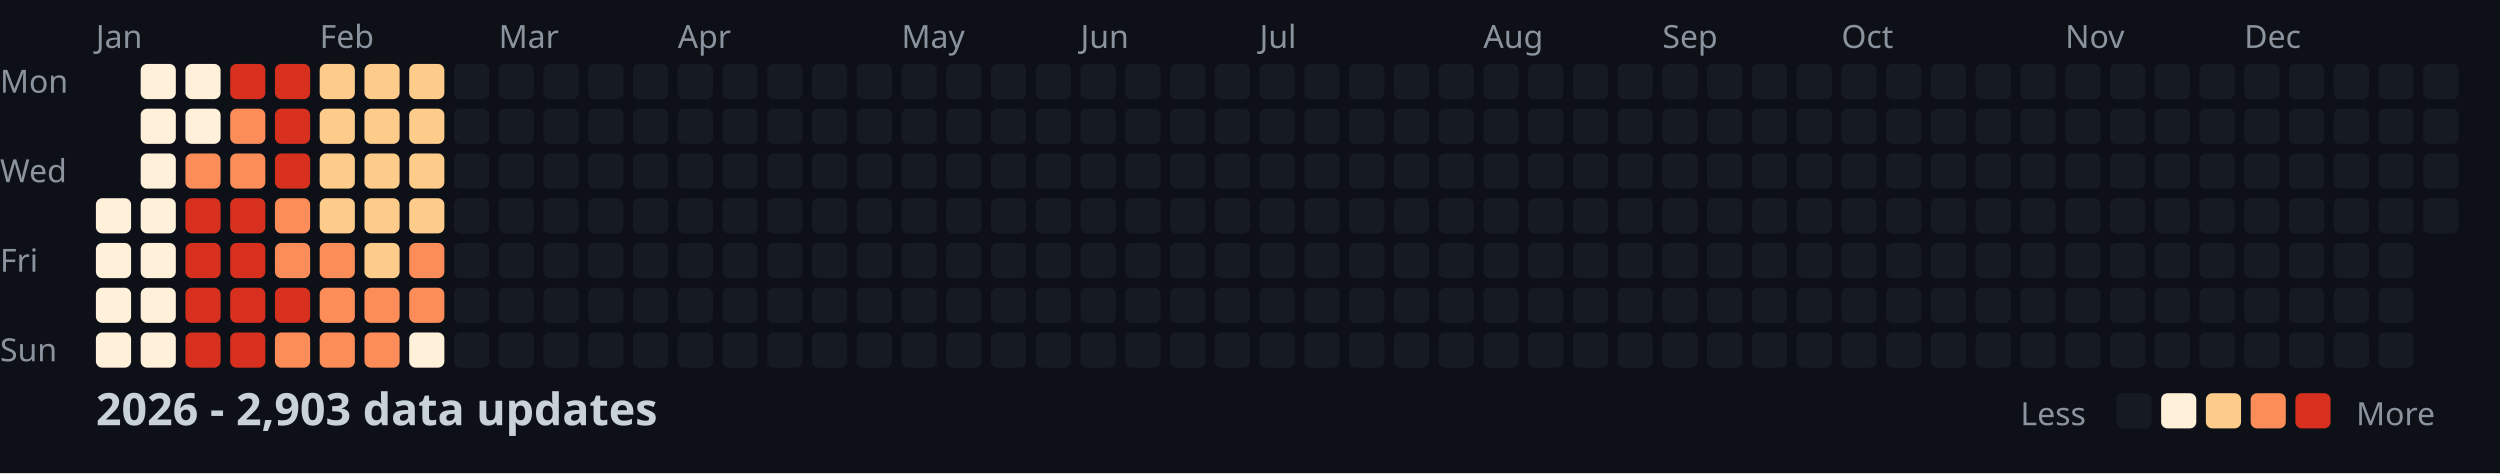
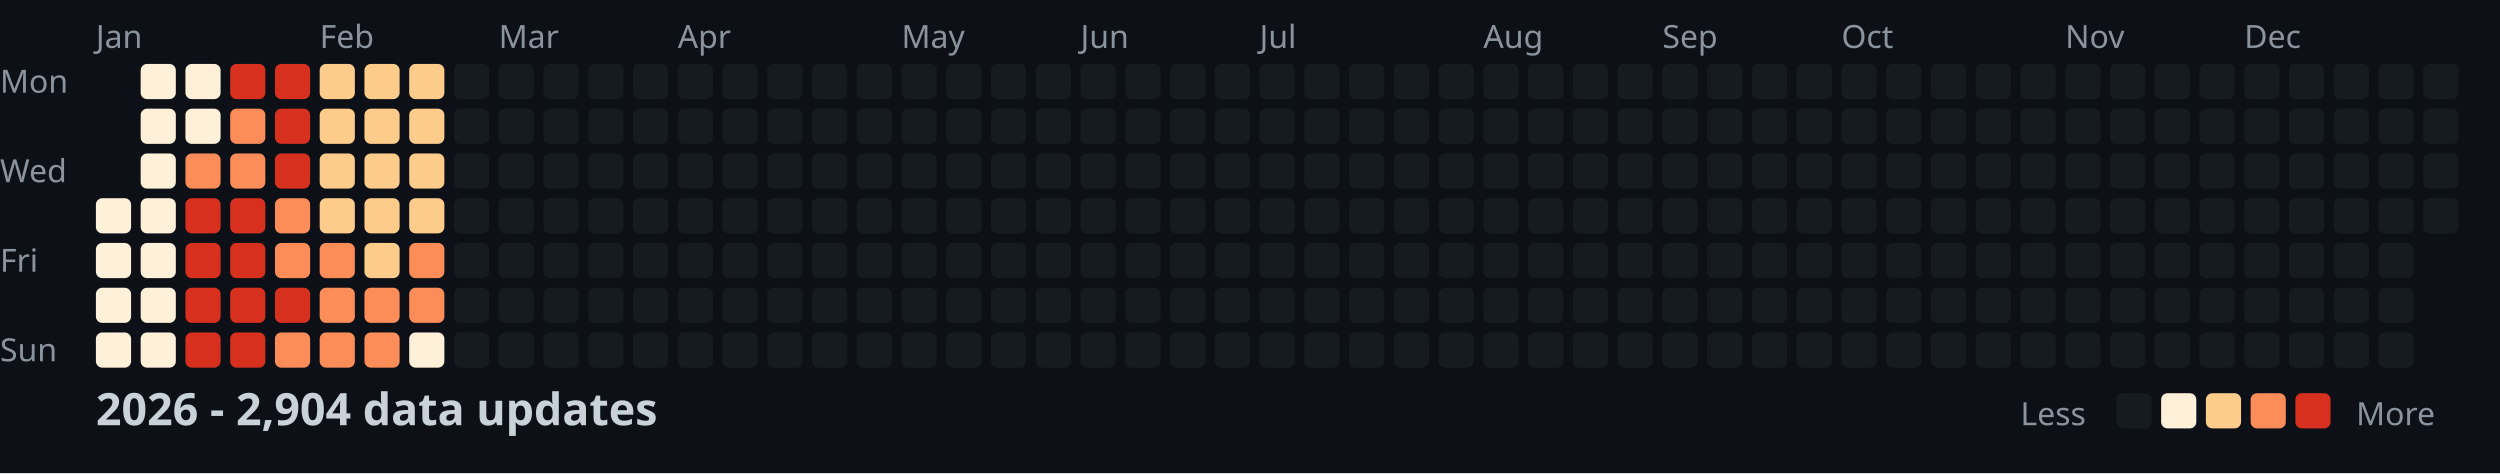
<svg xmlns="http://www.w3.org/2000/svg" width="782" height="148">
  <style>
    .month { font: 10px sans-serif; fill: #8b949e; }
    .day { font: 10px sans-serif; fill: #8b949e; }
    .title { font: bold 14px sans-serif; fill: #c9d1d9; }
    .legend { font: 10px sans-serif; fill: #8b949e; }
  </style>
  <rect width="100%" height="100%" fill="#0d1117" />
  <text x="0" y="29" class="day">Mon</text>
  <text x="0" y="57" class="day">Wed</text>
  <text x="0" y="85" class="day">Fri</text>
  <text x="0" y="113" class="day">Sun</text>
  <text x="30" y="15" class="month">Jan</text>
  <text x="100" y="15" class="month">Feb</text>
  <text x="156" y="15" class="month">Mar</text>
  <text x="212" y="15" class="month">Apr</text>
  <text x="282" y="15" class="month">May</text>
  <text x="338" y="15" class="month">Jun</text>
  <text x="394" y="15" class="month">Jul</text>
  <text x="464" y="15" class="month">Aug</text>
  <text x="520" y="15" class="month">Sep</text>
  <text x="576" y="15" class="month">Oct</text>
  <text x="646" y="15" class="month">Nov</text>
  <text x="702" y="15" class="month">Dec</text>
  <rect x="30" y="62" width="11" height="11" fill="#fef0d9" rx="2" />
  <rect x="30" y="76" width="11" height="11" fill="#fef0d9" rx="2" />
  <rect x="30" y="90" width="11" height="11" fill="#fef0d9" rx="2" />
  <rect x="30" y="104" width="11" height="11" fill="#fef0d9" rx="2" />
  <rect x="44" y="20" width="11" height="11" fill="#fef0d9" rx="2" />
  <rect x="44" y="34" width="11" height="11" fill="#fef0d9" rx="2" />
  <rect x="44" y="48" width="11" height="11" fill="#fef0d9" rx="2" />
  <rect x="44" y="62" width="11" height="11" fill="#fef0d9" rx="2" />
  <rect x="44" y="76" width="11" height="11" fill="#fef0d9" rx="2" />
  <rect x="44" y="90" width="11" height="11" fill="#fef0d9" rx="2" />
  <rect x="44" y="104" width="11" height="11" fill="#fef0d9" rx="2" />
  <rect x="58" y="20" width="11" height="11" fill="#fef0d9" rx="2" />
  <rect x="58" y="34" width="11" height="11" fill="#fef0d9" rx="2" />
  <rect x="58" y="48" width="11" height="11" fill="#fc8d59" rx="2" />
  <rect x="58" y="62" width="11" height="11" fill="#d7301f" rx="2" />
  <rect x="58" y="76" width="11" height="11" fill="#d7301f" rx="2" />
  <rect x="58" y="90" width="11" height="11" fill="#d7301f" rx="2" />
  <rect x="58" y="104" width="11" height="11" fill="#d7301f" rx="2" />
  <rect x="72" y="20" width="11" height="11" fill="#d7301f" rx="2" />
  <rect x="72" y="34" width="11" height="11" fill="#fc8d59" rx="2" />
  <rect x="72" y="48" width="11" height="11" fill="#fc8d59" rx="2" />
  <rect x="72" y="62" width="11" height="11" fill="#d7301f" rx="2" />
  <rect x="72" y="76" width="11" height="11" fill="#d7301f" rx="2" />
  <rect x="72" y="90" width="11" height="11" fill="#d7301f" rx="2" />
  <rect x="72" y="104" width="11" height="11" fill="#d7301f" rx="2" />
  <rect x="86" y="20" width="11" height="11" fill="#d7301f" rx="2" />
  <rect x="86" y="34" width="11" height="11" fill="#d7301f" rx="2" />
  <rect x="86" y="48" width="11" height="11" fill="#d7301f" rx="2" />
  <rect x="86" y="62" width="11" height="11" fill="#fc8d59" rx="2" />
  <rect x="86" y="76" width="11" height="11" fill="#fc8d59" rx="2" />
  <rect x="86" y="90" width="11" height="11" fill="#d7301f" rx="2" />
  <rect x="86" y="104" width="11" height="11" fill="#fc8d59" rx="2" />
  <rect x="100" y="20" width="11" height="11" fill="#fdcc8a" rx="2" />
  <rect x="100" y="34" width="11" height="11" fill="#fdcc8a" rx="2" />
  <rect x="100" y="48" width="11" height="11" fill="#fdcc8a" rx="2" />
  <rect x="100" y="62" width="11" height="11" fill="#fdcc8a" rx="2" />
  <rect x="100" y="76" width="11" height="11" fill="#fc8d59" rx="2" />
  <rect x="100" y="90" width="11" height="11" fill="#fc8d59" rx="2" />
  <rect x="100" y="104" width="11" height="11" fill="#fc8d59" rx="2" />
  <rect x="114" y="20" width="11" height="11" fill="#fdcc8a" rx="2" />
  <rect x="114" y="34" width="11" height="11" fill="#fdcc8a" rx="2" />
  <rect x="114" y="48" width="11" height="11" fill="#fdcc8a" rx="2" />
  <rect x="114" y="62" width="11" height="11" fill="#fdcc8a" rx="2" />
  <rect x="114" y="76" width="11" height="11" fill="#fdcc8a" rx="2" />
  <rect x="114" y="90" width="11" height="11" fill="#fc8d59" rx="2" />
  <rect x="114" y="104" width="11" height="11" fill="#fc8d59" rx="2" />
  <rect x="128" y="20" width="11" height="11" fill="#fdcc8a" rx="2" />
  <rect x="128" y="34" width="11" height="11" fill="#fdcc8a" rx="2" />
  <rect x="128" y="48" width="11" height="11" fill="#fdcc8a" rx="2" />
  <rect x="128" y="62" width="11" height="11" fill="#fdcc8a" rx="2" />
  <rect x="128" y="76" width="11" height="11" fill="#fc8d59" rx="2" />
  <rect x="128" y="90" width="11" height="11" fill="#fc8d59" rx="2" />
  <rect x="128" y="104" width="11" height="11" fill="#fef0d9" rx="2" />
  <rect x="142" y="20" width="11" height="11" fill="#161b22" rx="2" />
  <rect x="142" y="34" width="11" height="11" fill="#161b22" rx="2" />
  <rect x="142" y="48" width="11" height="11" fill="#161b22" rx="2" />
  <rect x="142" y="62" width="11" height="11" fill="#161b22" rx="2" />
  <rect x="142" y="76" width="11" height="11" fill="#161b22" rx="2" />
  <rect x="142" y="90" width="11" height="11" fill="#161b22" rx="2" />
  <rect x="142" y="104" width="11" height="11" fill="#161b22" rx="2" />
  <rect x="156" y="20" width="11" height="11" fill="#161b22" rx="2" />
  <rect x="156" y="34" width="11" height="11" fill="#161b22" rx="2" />
  <rect x="156" y="48" width="11" height="11" fill="#161b22" rx="2" />
  <rect x="156" y="62" width="11" height="11" fill="#161b22" rx="2" />
  <rect x="156" y="76" width="11" height="11" fill="#161b22" rx="2" />
  <rect x="156" y="90" width="11" height="11" fill="#161b22" rx="2" />
  <rect x="156" y="104" width="11" height="11" fill="#161b22" rx="2" />
  <rect x="170" y="20" width="11" height="11" fill="#161b22" rx="2" />
  <rect x="170" y="34" width="11" height="11" fill="#161b22" rx="2" />
  <rect x="170" y="48" width="11" height="11" fill="#161b22" rx="2" />
  <rect x="170" y="62" width="11" height="11" fill="#161b22" rx="2" />
  <rect x="170" y="76" width="11" height="11" fill="#161b22" rx="2" />
  <rect x="170" y="90" width="11" height="11" fill="#161b22" rx="2" />
  <rect x="170" y="104" width="11" height="11" fill="#161b22" rx="2" />
  <rect x="184" y="20" width="11" height="11" fill="#161b22" rx="2" />
  <rect x="184" y="34" width="11" height="11" fill="#161b22" rx="2" />
  <rect x="184" y="48" width="11" height="11" fill="#161b22" rx="2" />
  <rect x="184" y="62" width="11" height="11" fill="#161b22" rx="2" />
  <rect x="184" y="76" width="11" height="11" fill="#161b22" rx="2" />
  <rect x="184" y="90" width="11" height="11" fill="#161b22" rx="2" />
  <rect x="184" y="104" width="11" height="11" fill="#161b22" rx="2" />
  <rect x="198" y="20" width="11" height="11" fill="#161b22" rx="2" />
  <rect x="198" y="34" width="11" height="11" fill="#161b22" rx="2" />
  <rect x="198" y="48" width="11" height="11" fill="#161b22" rx="2" />
  <rect x="198" y="62" width="11" height="11" fill="#161b22" rx="2" />
  <rect x="198" y="76" width="11" height="11" fill="#161b22" rx="2" />
  <rect x="198" y="90" width="11" height="11" fill="#161b22" rx="2" />
  <rect x="198" y="104" width="11" height="11" fill="#161b22" rx="2" />
  <rect x="212" y="20" width="11" height="11" fill="#161b22" rx="2" />
  <rect x="212" y="34" width="11" height="11" fill="#161b22" rx="2" />
  <rect x="212" y="48" width="11" height="11" fill="#161b22" rx="2" />
  <rect x="212" y="62" width="11" height="11" fill="#161b22" rx="2" />
  <rect x="212" y="76" width="11" height="11" fill="#161b22" rx="2" />
  <rect x="212" y="90" width="11" height="11" fill="#161b22" rx="2" />
  <rect x="212" y="104" width="11" height="11" fill="#161b22" rx="2" />
  <rect x="226" y="20" width="11" height="11" fill="#161b22" rx="2" />
  <rect x="226" y="34" width="11" height="11" fill="#161b22" rx="2" />
  <rect x="226" y="48" width="11" height="11" fill="#161b22" rx="2" />
  <rect x="226" y="62" width="11" height="11" fill="#161b22" rx="2" />
  <rect x="226" y="76" width="11" height="11" fill="#161b22" rx="2" />
  <rect x="226" y="90" width="11" height="11" fill="#161b22" rx="2" />
  <rect x="226" y="104" width="11" height="11" fill="#161b22" rx="2" />
  <rect x="240" y="20" width="11" height="11" fill="#161b22" rx="2" />
  <rect x="240" y="34" width="11" height="11" fill="#161b22" rx="2" />
  <rect x="240" y="48" width="11" height="11" fill="#161b22" rx="2" />
  <rect x="240" y="62" width="11" height="11" fill="#161b22" rx="2" />
  <rect x="240" y="76" width="11" height="11" fill="#161b22" rx="2" />
  <rect x="240" y="90" width="11" height="11" fill="#161b22" rx="2" />
  <rect x="240" y="104" width="11" height="11" fill="#161b22" rx="2" />
  <rect x="254" y="20" width="11" height="11" fill="#161b22" rx="2" />
  <rect x="254" y="34" width="11" height="11" fill="#161b22" rx="2" />
  <rect x="254" y="48" width="11" height="11" fill="#161b22" rx="2" />
  <rect x="254" y="62" width="11" height="11" fill="#161b22" rx="2" />
  <rect x="254" y="76" width="11" height="11" fill="#161b22" rx="2" />
  <rect x="254" y="90" width="11" height="11" fill="#161b22" rx="2" />
  <rect x="254" y="104" width="11" height="11" fill="#161b22" rx="2" />
  <rect x="268" y="20" width="11" height="11" fill="#161b22" rx="2" />
  <rect x="268" y="34" width="11" height="11" fill="#161b22" rx="2" />
  <rect x="268" y="48" width="11" height="11" fill="#161b22" rx="2" />
  <rect x="268" y="62" width="11" height="11" fill="#161b22" rx="2" />
  <rect x="268" y="76" width="11" height="11" fill="#161b22" rx="2" />
  <rect x="268" y="90" width="11" height="11" fill="#161b22" rx="2" />
  <rect x="268" y="104" width="11" height="11" fill="#161b22" rx="2" />
  <rect x="282" y="20" width="11" height="11" fill="#161b22" rx="2" />
  <rect x="282" y="34" width="11" height="11" fill="#161b22" rx="2" />
  <rect x="282" y="48" width="11" height="11" fill="#161b22" rx="2" />
  <rect x="282" y="62" width="11" height="11" fill="#161b22" rx="2" />
  <rect x="282" y="76" width="11" height="11" fill="#161b22" rx="2" />
  <rect x="282" y="90" width="11" height="11" fill="#161b22" rx="2" />
  <rect x="282" y="104" width="11" height="11" fill="#161b22" rx="2" />
  <rect x="296" y="20" width="11" height="11" fill="#161b22" rx="2" />
  <rect x="296" y="34" width="11" height="11" fill="#161b22" rx="2" />
  <rect x="296" y="48" width="11" height="11" fill="#161b22" rx="2" />
  <rect x="296" y="62" width="11" height="11" fill="#161b22" rx="2" />
  <rect x="296" y="76" width="11" height="11" fill="#161b22" rx="2" />
  <rect x="296" y="90" width="11" height="11" fill="#161b22" rx="2" />
  <rect x="296" y="104" width="11" height="11" fill="#161b22" rx="2" />
  <rect x="310" y="20" width="11" height="11" fill="#161b22" rx="2" />
  <rect x="310" y="34" width="11" height="11" fill="#161b22" rx="2" />
  <rect x="310" y="48" width="11" height="11" fill="#161b22" rx="2" />
  <rect x="310" y="62" width="11" height="11" fill="#161b22" rx="2" />
  <rect x="310" y="76" width="11" height="11" fill="#161b22" rx="2" />
  <rect x="310" y="90" width="11" height="11" fill="#161b22" rx="2" />
  <rect x="310" y="104" width="11" height="11" fill="#161b22" rx="2" />
  <rect x="324" y="20" width="11" height="11" fill="#161b22" rx="2" />
  <rect x="324" y="34" width="11" height="11" fill="#161b22" rx="2" />
  <rect x="324" y="48" width="11" height="11" fill="#161b22" rx="2" />
  <rect x="324" y="62" width="11" height="11" fill="#161b22" rx="2" />
  <rect x="324" y="76" width="11" height="11" fill="#161b22" rx="2" />
  <rect x="324" y="90" width="11" height="11" fill="#161b22" rx="2" />
  <rect x="324" y="104" width="11" height="11" fill="#161b22" rx="2" />
  <rect x="338" y="20" width="11" height="11" fill="#161b22" rx="2" />
  <rect x="338" y="34" width="11" height="11" fill="#161b22" rx="2" />
  <rect x="338" y="48" width="11" height="11" fill="#161b22" rx="2" />
  <rect x="338" y="62" width="11" height="11" fill="#161b22" rx="2" />
  <rect x="338" y="76" width="11" height="11" fill="#161b22" rx="2" />
  <rect x="338" y="90" width="11" height="11" fill="#161b22" rx="2" />
  <rect x="338" y="104" width="11" height="11" fill="#161b22" rx="2" />
  <rect x="352" y="20" width="11" height="11" fill="#161b22" rx="2" />
  <rect x="352" y="34" width="11" height="11" fill="#161b22" rx="2" />
  <rect x="352" y="48" width="11" height="11" fill="#161b22" rx="2" />
  <rect x="352" y="62" width="11" height="11" fill="#161b22" rx="2" />
  <rect x="352" y="76" width="11" height="11" fill="#161b22" rx="2" />
  <rect x="352" y="90" width="11" height="11" fill="#161b22" rx="2" />
  <rect x="352" y="104" width="11" height="11" fill="#161b22" rx="2" />
  <rect x="366" y="20" width="11" height="11" fill="#161b22" rx="2" />
  <rect x="366" y="34" width="11" height="11" fill="#161b22" rx="2" />
  <rect x="366" y="48" width="11" height="11" fill="#161b22" rx="2" />
  <rect x="366" y="62" width="11" height="11" fill="#161b22" rx="2" />
  <rect x="366" y="76" width="11" height="11" fill="#161b22" rx="2" />
  <rect x="366" y="90" width="11" height="11" fill="#161b22" rx="2" />
  <rect x="366" y="104" width="11" height="11" fill="#161b22" rx="2" />
  <rect x="380" y="20" width="11" height="11" fill="#161b22" rx="2" />
  <rect x="380" y="34" width="11" height="11" fill="#161b22" rx="2" />
  <rect x="380" y="48" width="11" height="11" fill="#161b22" rx="2" />
  <rect x="380" y="62" width="11" height="11" fill="#161b22" rx="2" />
  <rect x="380" y="76" width="11" height="11" fill="#161b22" rx="2" />
  <rect x="380" y="90" width="11" height="11" fill="#161b22" rx="2" />
  <rect x="380" y="104" width="11" height="11" fill="#161b22" rx="2" />
  <rect x="394" y="20" width="11" height="11" fill="#161b22" rx="2" />
  <rect x="394" y="34" width="11" height="11" fill="#161b22" rx="2" />
  <rect x="394" y="48" width="11" height="11" fill="#161b22" rx="2" />
  <rect x="394" y="62" width="11" height="11" fill="#161b22" rx="2" />
  <rect x="394" y="76" width="11" height="11" fill="#161b22" rx="2" />
  <rect x="394" y="90" width="11" height="11" fill="#161b22" rx="2" />
  <rect x="394" y="104" width="11" height="11" fill="#161b22" rx="2" />
  <rect x="408" y="20" width="11" height="11" fill="#161b22" rx="2" />
  <rect x="408" y="34" width="11" height="11" fill="#161b22" rx="2" />
  <rect x="408" y="48" width="11" height="11" fill="#161b22" rx="2" />
  <rect x="408" y="62" width="11" height="11" fill="#161b22" rx="2" />
  <rect x="408" y="76" width="11" height="11" fill="#161b22" rx="2" />
  <rect x="408" y="90" width="11" height="11" fill="#161b22" rx="2" />
  <rect x="408" y="104" width="11" height="11" fill="#161b22" rx="2" />
  <rect x="422" y="20" width="11" height="11" fill="#161b22" rx="2" />
  <rect x="422" y="34" width="11" height="11" fill="#161b22" rx="2" />
  <rect x="422" y="48" width="11" height="11" fill="#161b22" rx="2" />
  <rect x="422" y="62" width="11" height="11" fill="#161b22" rx="2" />
  <rect x="422" y="76" width="11" height="11" fill="#161b22" rx="2" />
  <rect x="422" y="90" width="11" height="11" fill="#161b22" rx="2" />
  <rect x="422" y="104" width="11" height="11" fill="#161b22" rx="2" />
  <rect x="436" y="20" width="11" height="11" fill="#161b22" rx="2" />
  <rect x="436" y="34" width="11" height="11" fill="#161b22" rx="2" />
  <rect x="436" y="48" width="11" height="11" fill="#161b22" rx="2" />
  <rect x="436" y="62" width="11" height="11" fill="#161b22" rx="2" />
  <rect x="436" y="76" width="11" height="11" fill="#161b22" rx="2" />
  <rect x="436" y="90" width="11" height="11" fill="#161b22" rx="2" />
  <rect x="436" y="104" width="11" height="11" fill="#161b22" rx="2" />
  <rect x="450" y="20" width="11" height="11" fill="#161b22" rx="2" />
  <rect x="450" y="34" width="11" height="11" fill="#161b22" rx="2" />
  <rect x="450" y="48" width="11" height="11" fill="#161b22" rx="2" />
  <rect x="450" y="62" width="11" height="11" fill="#161b22" rx="2" />
  <rect x="450" y="76" width="11" height="11" fill="#161b22" rx="2" />
  <rect x="450" y="90" width="11" height="11" fill="#161b22" rx="2" />
  <rect x="450" y="104" width="11" height="11" fill="#161b22" rx="2" />
  <rect x="464" y="20" width="11" height="11" fill="#161b22" rx="2" />
  <rect x="464" y="34" width="11" height="11" fill="#161b22" rx="2" />
  <rect x="464" y="48" width="11" height="11" fill="#161b22" rx="2" />
  <rect x="464" y="62" width="11" height="11" fill="#161b22" rx="2" />
  <rect x="464" y="76" width="11" height="11" fill="#161b22" rx="2" />
  <rect x="464" y="90" width="11" height="11" fill="#161b22" rx="2" />
  <rect x="464" y="104" width="11" height="11" fill="#161b22" rx="2" />
  <rect x="478" y="20" width="11" height="11" fill="#161b22" rx="2" />
  <rect x="478" y="34" width="11" height="11" fill="#161b22" rx="2" />
  <rect x="478" y="48" width="11" height="11" fill="#161b22" rx="2" />
  <rect x="478" y="62" width="11" height="11" fill="#161b22" rx="2" />
  <rect x="478" y="76" width="11" height="11" fill="#161b22" rx="2" />
  <rect x="478" y="90" width="11" height="11" fill="#161b22" rx="2" />
  <rect x="478" y="104" width="11" height="11" fill="#161b22" rx="2" />
  <rect x="492" y="20" width="11" height="11" fill="#161b22" rx="2" />
  <rect x="492" y="34" width="11" height="11" fill="#161b22" rx="2" />
  <rect x="492" y="48" width="11" height="11" fill="#161b22" rx="2" />
  <rect x="492" y="62" width="11" height="11" fill="#161b22" rx="2" />
  <rect x="492" y="76" width="11" height="11" fill="#161b22" rx="2" />
  <rect x="492" y="90" width="11" height="11" fill="#161b22" rx="2" />
  <rect x="492" y="104" width="11" height="11" fill="#161b22" rx="2" />
  <rect x="506" y="20" width="11" height="11" fill="#161b22" rx="2" />
  <rect x="506" y="34" width="11" height="11" fill="#161b22" rx="2" />
  <rect x="506" y="48" width="11" height="11" fill="#161b22" rx="2" />
  <rect x="506" y="62" width="11" height="11" fill="#161b22" rx="2" />
  <rect x="506" y="76" width="11" height="11" fill="#161b22" rx="2" />
  <rect x="506" y="90" width="11" height="11" fill="#161b22" rx="2" />
  <rect x="506" y="104" width="11" height="11" fill="#161b22" rx="2" />
  <rect x="520" y="20" width="11" height="11" fill="#161b22" rx="2" />
  <rect x="520" y="34" width="11" height="11" fill="#161b22" rx="2" />
  <rect x="520" y="48" width="11" height="11" fill="#161b22" rx="2" />
  <rect x="520" y="62" width="11" height="11" fill="#161b22" rx="2" />
  <rect x="520" y="76" width="11" height="11" fill="#161b22" rx="2" />
  <rect x="520" y="90" width="11" height="11" fill="#161b22" rx="2" />
  <rect x="520" y="104" width="11" height="11" fill="#161b22" rx="2" />
  <rect x="534" y="20" width="11" height="11" fill="#161b22" rx="2" />
  <rect x="534" y="34" width="11" height="11" fill="#161b22" rx="2" />
  <rect x="534" y="48" width="11" height="11" fill="#161b22" rx="2" />
  <rect x="534" y="62" width="11" height="11" fill="#161b22" rx="2" />
  <rect x="534" y="76" width="11" height="11" fill="#161b22" rx="2" />
  <rect x="534" y="90" width="11" height="11" fill="#161b22" rx="2" />
  <rect x="534" y="104" width="11" height="11" fill="#161b22" rx="2" />
  <rect x="548" y="20" width="11" height="11" fill="#161b22" rx="2" />
  <rect x="548" y="34" width="11" height="11" fill="#161b22" rx="2" />
  <rect x="548" y="48" width="11" height="11" fill="#161b22" rx="2" />
  <rect x="548" y="62" width="11" height="11" fill="#161b22" rx="2" />
  <rect x="548" y="76" width="11" height="11" fill="#161b22" rx="2" />
  <rect x="548" y="90" width="11" height="11" fill="#161b22" rx="2" />
  <rect x="548" y="104" width="11" height="11" fill="#161b22" rx="2" />
  <rect x="562" y="20" width="11" height="11" fill="#161b22" rx="2" />
  <rect x="562" y="34" width="11" height="11" fill="#161b22" rx="2" />
  <rect x="562" y="48" width="11" height="11" fill="#161b22" rx="2" />
  <rect x="562" y="62" width="11" height="11" fill="#161b22" rx="2" />
  <rect x="562" y="76" width="11" height="11" fill="#161b22" rx="2" />
  <rect x="562" y="90" width="11" height="11" fill="#161b22" rx="2" />
  <rect x="562" y="104" width="11" height="11" fill="#161b22" rx="2" />
  <rect x="576" y="20" width="11" height="11" fill="#161b22" rx="2" />
  <rect x="576" y="34" width="11" height="11" fill="#161b22" rx="2" />
  <rect x="576" y="48" width="11" height="11" fill="#161b22" rx="2" />
  <rect x="576" y="62" width="11" height="11" fill="#161b22" rx="2" />
  <rect x="576" y="76" width="11" height="11" fill="#161b22" rx="2" />
  <rect x="576" y="90" width="11" height="11" fill="#161b22" rx="2" />
  <rect x="576" y="104" width="11" height="11" fill="#161b22" rx="2" />
  <rect x="590" y="20" width="11" height="11" fill="#161b22" rx="2" />
  <rect x="590" y="34" width="11" height="11" fill="#161b22" rx="2" />
  <rect x="590" y="48" width="11" height="11" fill="#161b22" rx="2" />
  <rect x="590" y="62" width="11" height="11" fill="#161b22" rx="2" />
  <rect x="590" y="76" width="11" height="11" fill="#161b22" rx="2" />
  <rect x="590" y="90" width="11" height="11" fill="#161b22" rx="2" />
  <rect x="590" y="104" width="11" height="11" fill="#161b22" rx="2" />
  <rect x="604" y="20" width="11" height="11" fill="#161b22" rx="2" />
  <rect x="604" y="34" width="11" height="11" fill="#161b22" rx="2" />
  <rect x="604" y="48" width="11" height="11" fill="#161b22" rx="2" />
  <rect x="604" y="62" width="11" height="11" fill="#161b22" rx="2" />
  <rect x="604" y="76" width="11" height="11" fill="#161b22" rx="2" />
  <rect x="604" y="90" width="11" height="11" fill="#161b22" rx="2" />
  <rect x="604" y="104" width="11" height="11" fill="#161b22" rx="2" />
  <rect x="618" y="20" width="11" height="11" fill="#161b22" rx="2" />
  <rect x="618" y="34" width="11" height="11" fill="#161b22" rx="2" />
  <rect x="618" y="48" width="11" height="11" fill="#161b22" rx="2" />
  <rect x="618" y="62" width="11" height="11" fill="#161b22" rx="2" />
  <rect x="618" y="76" width="11" height="11" fill="#161b22" rx="2" />
  <rect x="618" y="90" width="11" height="11" fill="#161b22" rx="2" />
  <rect x="618" y="104" width="11" height="11" fill="#161b22" rx="2" />
  <rect x="632" y="20" width="11" height="11" fill="#161b22" rx="2" />
  <rect x="632" y="34" width="11" height="11" fill="#161b22" rx="2" />
  <rect x="632" y="48" width="11" height="11" fill="#161b22" rx="2" />
  <rect x="632" y="62" width="11" height="11" fill="#161b22" rx="2" />
  <rect x="632" y="76" width="11" height="11" fill="#161b22" rx="2" />
  <rect x="632" y="90" width="11" height="11" fill="#161b22" rx="2" />
  <rect x="632" y="104" width="11" height="11" fill="#161b22" rx="2" />
  <rect x="646" y="20" width="11" height="11" fill="#161b22" rx="2" />
  <rect x="646" y="34" width="11" height="11" fill="#161b22" rx="2" />
  <rect x="646" y="48" width="11" height="11" fill="#161b22" rx="2" />
  <rect x="646" y="62" width="11" height="11" fill="#161b22" rx="2" />
  <rect x="646" y="76" width="11" height="11" fill="#161b22" rx="2" />
  <rect x="646" y="90" width="11" height="11" fill="#161b22" rx="2" />
  <rect x="646" y="104" width="11" height="11" fill="#161b22" rx="2" />
  <rect x="660" y="20" width="11" height="11" fill="#161b22" rx="2" />
  <rect x="660" y="34" width="11" height="11" fill="#161b22" rx="2" />
  <rect x="660" y="48" width="11" height="11" fill="#161b22" rx="2" />
  <rect x="660" y="62" width="11" height="11" fill="#161b22" rx="2" />
  <rect x="660" y="76" width="11" height="11" fill="#161b22" rx="2" />
  <rect x="660" y="90" width="11" height="11" fill="#161b22" rx="2" />
  <rect x="660" y="104" width="11" height="11" fill="#161b22" rx="2" />
  <rect x="674" y="20" width="11" height="11" fill="#161b22" rx="2" />
  <rect x="674" y="34" width="11" height="11" fill="#161b22" rx="2" />
  <rect x="674" y="48" width="11" height="11" fill="#161b22" rx="2" />
  <rect x="674" y="62" width="11" height="11" fill="#161b22" rx="2" />
  <rect x="674" y="76" width="11" height="11" fill="#161b22" rx="2" />
  <rect x="674" y="90" width="11" height="11" fill="#161b22" rx="2" />
  <rect x="674" y="104" width="11" height="11" fill="#161b22" rx="2" />
  <rect x="688" y="20" width="11" height="11" fill="#161b22" rx="2" />
  <rect x="688" y="34" width="11" height="11" fill="#161b22" rx="2" />
  <rect x="688" y="48" width="11" height="11" fill="#161b22" rx="2" />
  <rect x="688" y="62" width="11" height="11" fill="#161b22" rx="2" />
  <rect x="688" y="76" width="11" height="11" fill="#161b22" rx="2" />
  <rect x="688" y="90" width="11" height="11" fill="#161b22" rx="2" />
  <rect x="688" y="104" width="11" height="11" fill="#161b22" rx="2" />
  <rect x="702" y="20" width="11" height="11" fill="#161b22" rx="2" />
  <rect x="702" y="34" width="11" height="11" fill="#161b22" rx="2" />
  <rect x="702" y="48" width="11" height="11" fill="#161b22" rx="2" />
  <rect x="702" y="62" width="11" height="11" fill="#161b22" rx="2" />
  <rect x="702" y="76" width="11" height="11" fill="#161b22" rx="2" />
  <rect x="702" y="90" width="11" height="11" fill="#161b22" rx="2" />
  <rect x="702" y="104" width="11" height="11" fill="#161b22" rx="2" />
  <rect x="716" y="20" width="11" height="11" fill="#161b22" rx="2" />
  <rect x="716" y="34" width="11" height="11" fill="#161b22" rx="2" />
  <rect x="716" y="48" width="11" height="11" fill="#161b22" rx="2" />
  <rect x="716" y="62" width="11" height="11" fill="#161b22" rx="2" />
  <rect x="716" y="76" width="11" height="11" fill="#161b22" rx="2" />
  <rect x="716" y="90" width="11" height="11" fill="#161b22" rx="2" />
  <rect x="716" y="104" width="11" height="11" fill="#161b22" rx="2" />
  <rect x="730" y="20" width="11" height="11" fill="#161b22" rx="2" />
  <rect x="730" y="34" width="11" height="11" fill="#161b22" rx="2" />
  <rect x="730" y="48" width="11" height="11" fill="#161b22" rx="2" />
  <rect x="730" y="62" width="11" height="11" fill="#161b22" rx="2" />
  <rect x="730" y="76" width="11" height="11" fill="#161b22" rx="2" />
  <rect x="730" y="90" width="11" height="11" fill="#161b22" rx="2" />
  <rect x="730" y="104" width="11" height="11" fill="#161b22" rx="2" />
  <rect x="744" y="20" width="11" height="11" fill="#161b22" rx="2" />
  <rect x="744" y="34" width="11" height="11" fill="#161b22" rx="2" />
  <rect x="744" y="48" width="11" height="11" fill="#161b22" rx="2" />
  <rect x="744" y="62" width="11" height="11" fill="#161b22" rx="2" />
  <rect x="744" y="76" width="11" height="11" fill="#161b22" rx="2" />
  <rect x="744" y="90" width="11" height="11" fill="#161b22" rx="2" />
  <rect x="744" y="104" width="11" height="11" fill="#161b22" rx="2" />
  <rect x="758" y="20" width="11" height="11" fill="#161b22" rx="2" />
  <rect x="758" y="34" width="11" height="11" fill="#161b22" rx="2" />
  <rect x="758" y="48" width="11" height="11" fill="#161b22" rx="2" />
  <rect x="758" y="62" width="11" height="11" fill="#161b22" rx="2" />
-   <text x="30" y="133" class="title">2026 - 2,903 data updates</text>
+   <text x="30" y="133" class="title">2026 - 2,904 data updates</text>
  <text x="632" y="133" class="legend">Less</text>
  <rect x="662" y="123" width="11" height="11" fill="#161b22" rx="2" />
  <rect x="676" y="123" width="11" height="11" fill="#fef0d9" rx="2" />
  <rect x="690" y="123" width="11" height="11" fill="#fdcc8a" rx="2" />
  <rect x="704" y="123" width="11" height="11" fill="#fc8d59" rx="2" />
  <rect x="718" y="123" width="11" height="11" fill="#d7301f" rx="2" />
  <text x="737" y="133" class="legend">More</text>
</svg>
